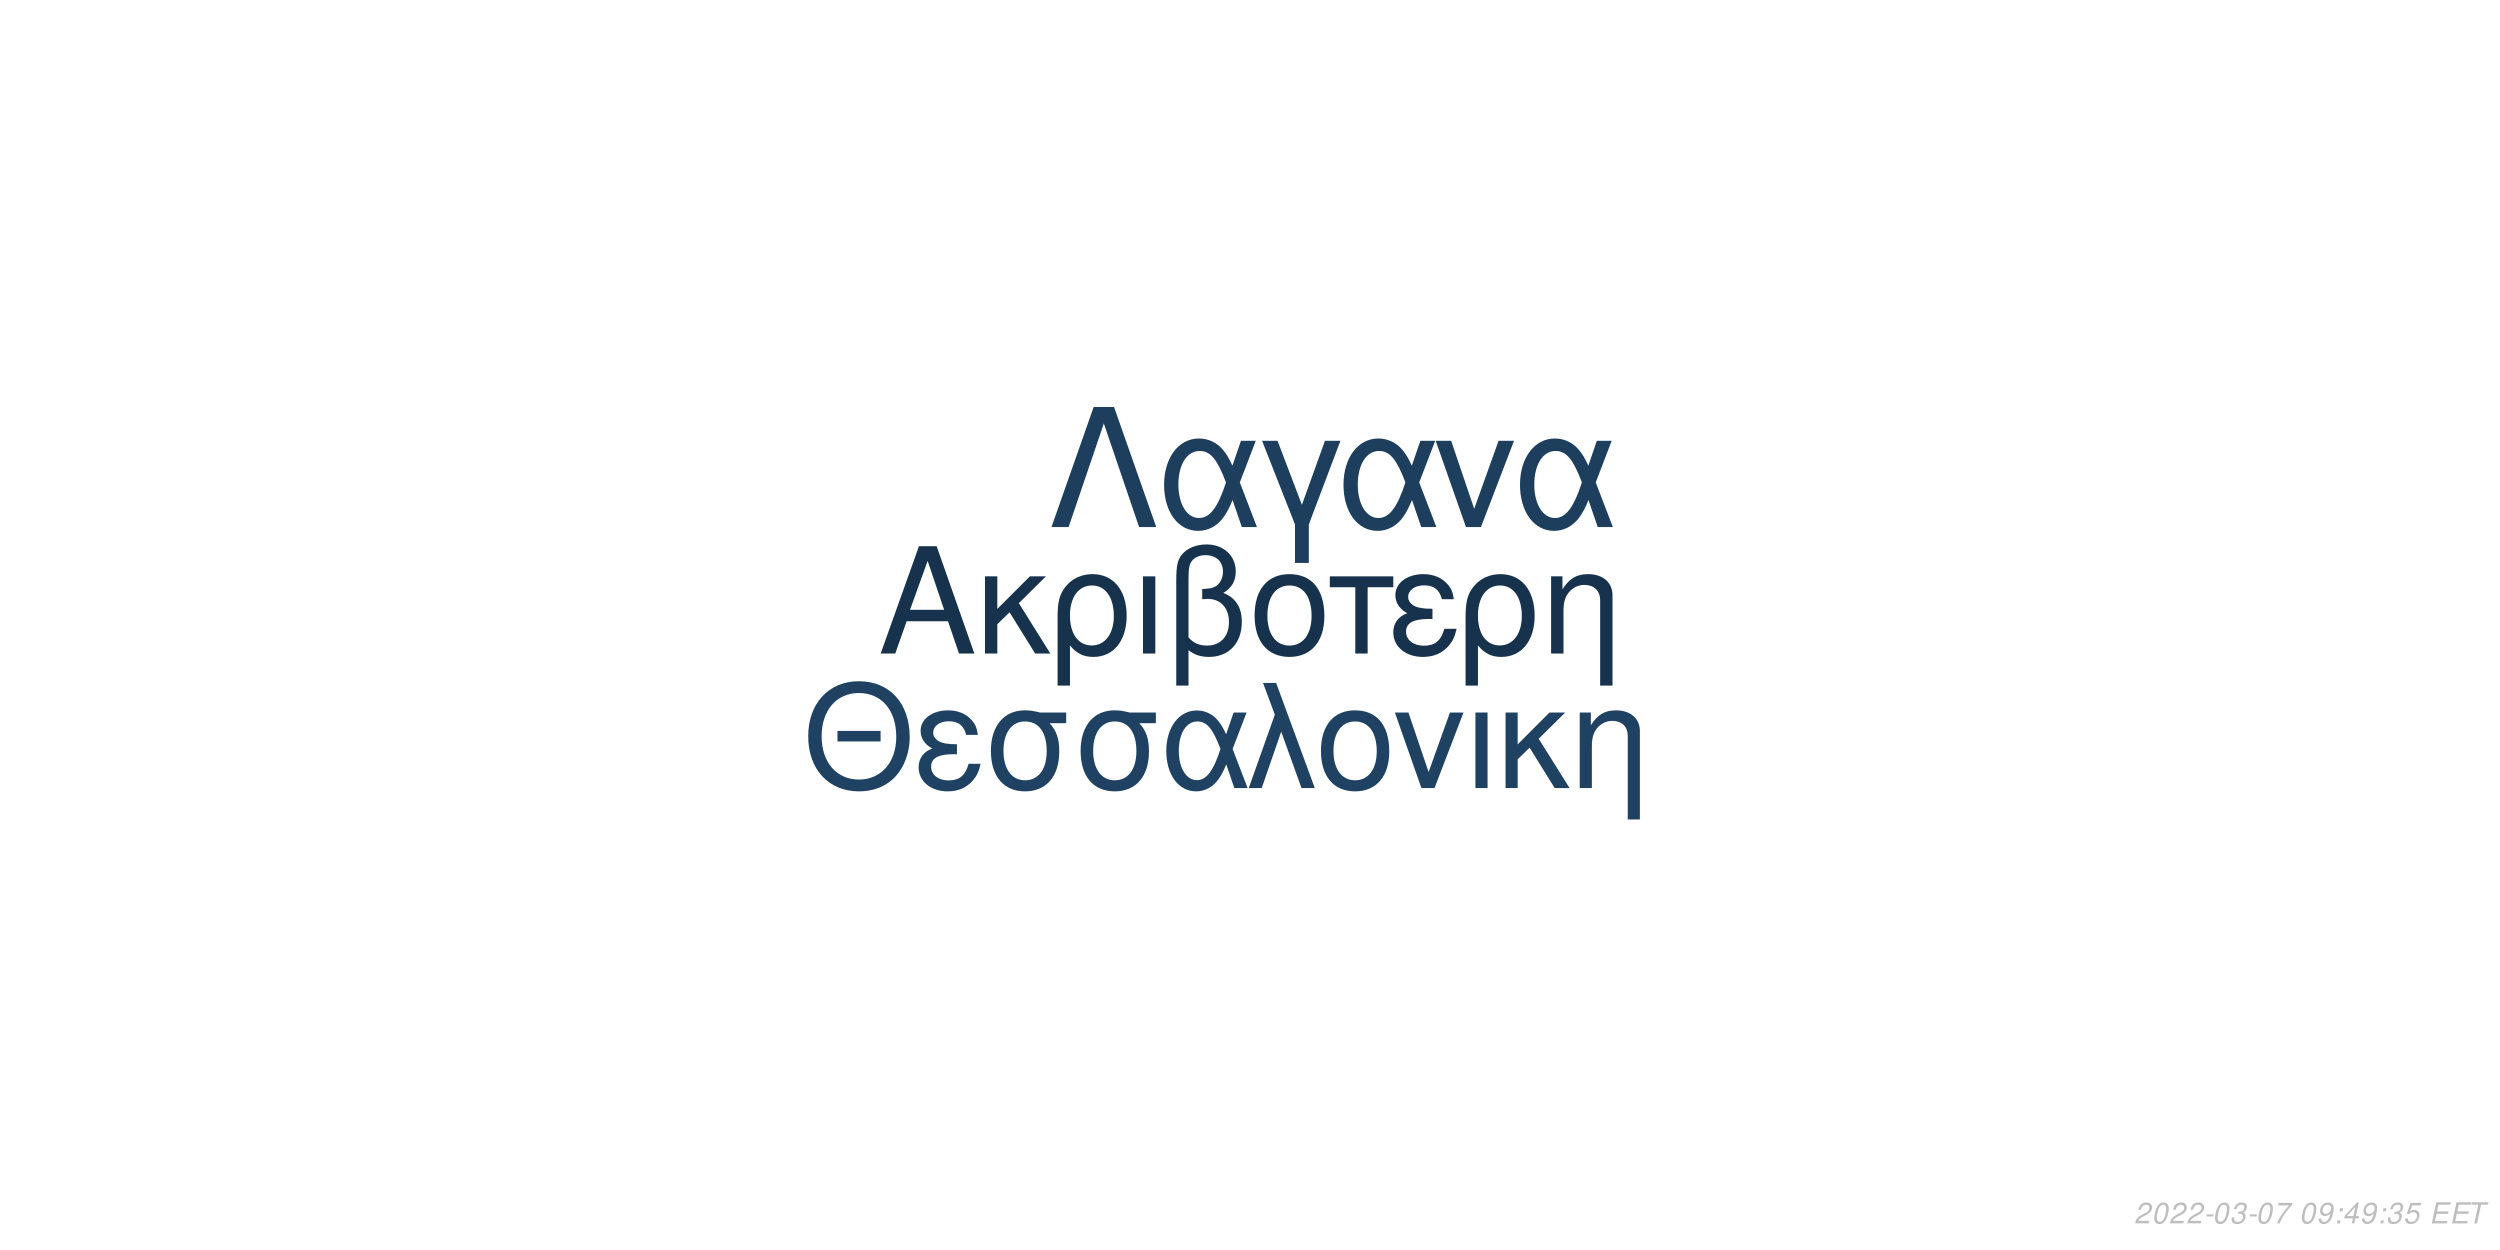
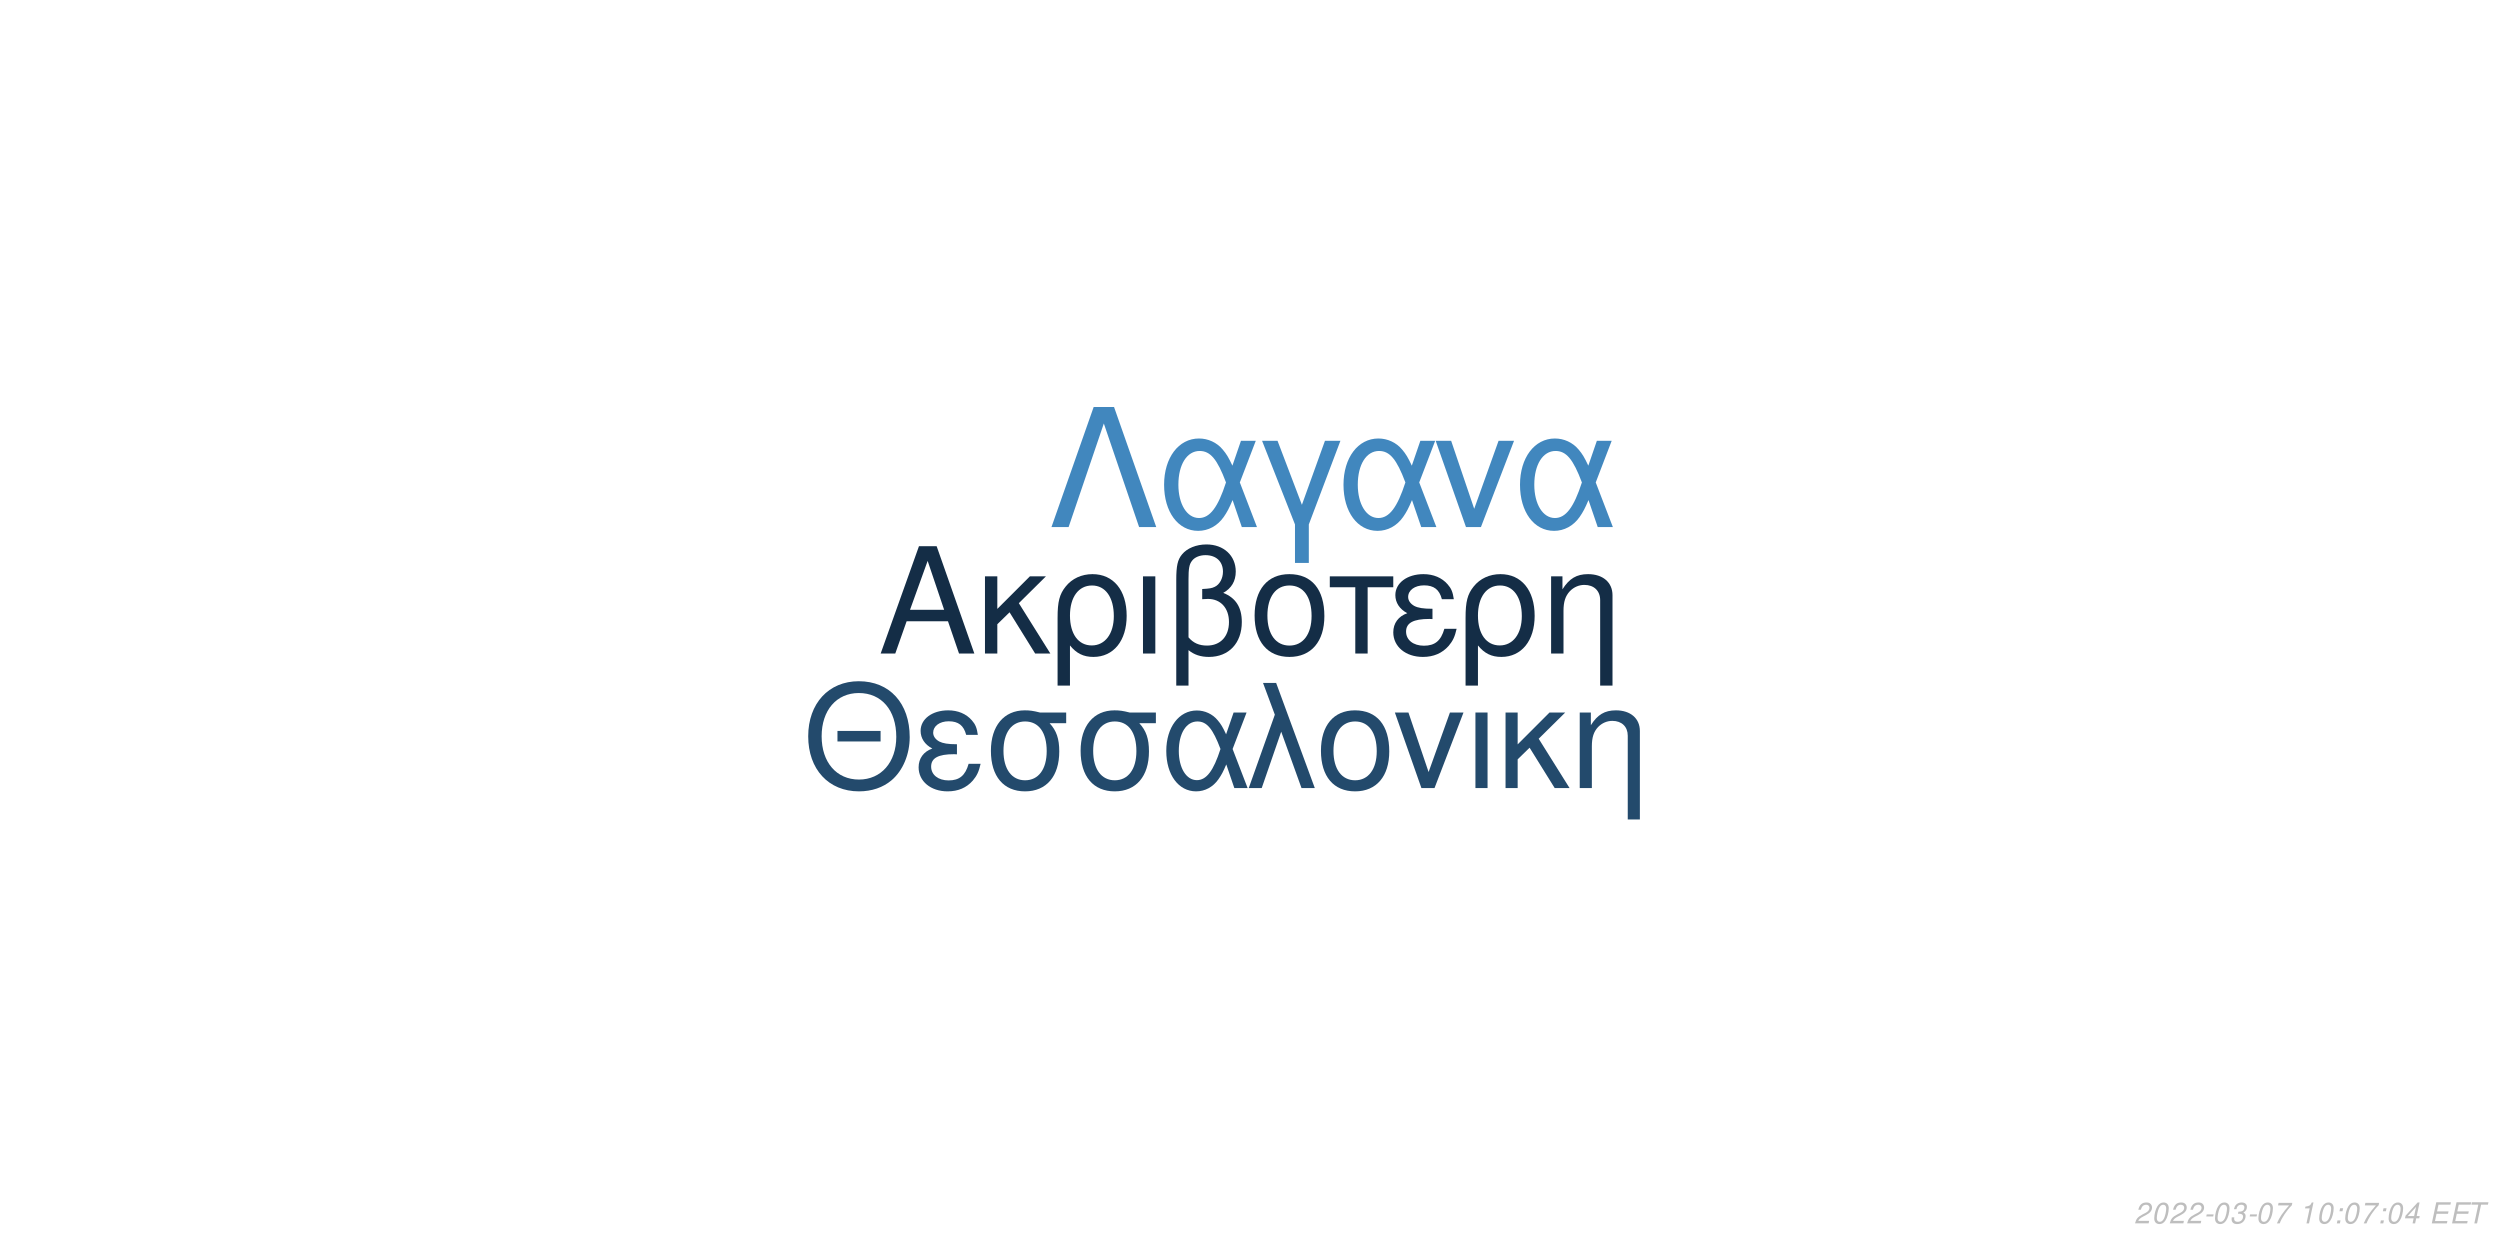
<svg xmlns="http://www.w3.org/2000/svg" xmlns:xlink="http://www.w3.org/1999/xlink" width="864pt" height="432pt" viewBox="0 0 864 432" version="1.1">
  <defs>
    <g>
      <symbol overflow="visible" id="glyph0-0">
        <path style="stroke:none;" d="" />
      </symbol>
      <symbol overflow="visible" id="glyph0-1">
        <path style="stroke:none;" d="M 24.125 -11.141 L 27.938 0 L 33.234 0 L 20.203 -37.094 L 14.094 -37.094 L 0.859 0 L 5.906 0 L 9.828 -11.141 Z M 22.797 -15.109 L 11 -15.109 L 17.094 -32.016 Z M 22.797 -15.109 " />
      </symbol>
      <symbol overflow="visible" id="glyph0-2">
        <path style="stroke:none;" d="M 7.172 -15.422 L 7.172 -26.672 L 2.906 -26.672 L 2.906 0 L 7.172 0 L 7.172 -10.125 L 11.406 -14.25 L 20.25 0 L 25.5 0 L 14.609 -17.406 L 23.969 -26.672 L 18.422 -26.672 Z M 7.172 -15.422 " />
      </symbol>
      <symbol overflow="visible" id="glyph0-3">
        <path style="stroke:none;" d="M 3 11.094 L 7.281 11.094 L 7.281 -2.797 C 9.516 -0.047 11.953 1.172 15.375 1.172 C 22.344 1.172 26.875 -4.422 26.875 -13.031 C 26.875 -21.891 22.297 -27.438 15.062 -27.438 C 11.297 -27.438 7.984 -25.906 5.797 -23.156 C 3.672 -20.516 3 -17.969 3 -12.359 Z M 14.906 -23.516 C 19.547 -23.516 22.438 -19.438 22.438 -12.922 C 22.438 -6.812 19.391 -2.797 14.812 -2.797 C 10.172 -2.797 7.281 -6.766 7.281 -13.125 C 7.281 -19.484 10.234 -23.516 14.906 -23.516 Z M 14.906 -23.516 " />
      </symbol>
      <symbol overflow="visible" id="glyph0-4">
        <path style="stroke:none;" d="M 3.516 0 L 7.781 0 L 7.781 -26.672 L 3.516 -26.672 Z M 3.516 0 " />
      </symbol>
      <symbol overflow="visible" id="glyph0-5">
        <path style="stroke:none;" d="M 4.016 11.094 L 8.25 11.094 L 8.25 -1.172 C 10.172 0.406 12.422 1.172 15.312 1.172 C 22.188 1.172 26.672 -3.609 26.672 -10.891 C 26.672 -15.984 24.578 -19.234 20.25 -20.969 C 23.109 -22.547 24.578 -25.031 24.578 -28.344 C 24.578 -33.844 20.406 -37.703 14.453 -37.703 C 10.938 -37.703 7.734 -36.391 6 -34.25 C 4.484 -32.422 4.016 -30.328 4.016 -25.391 Z M 8.25 -25.656 C 8.25 -29.359 8.5 -30.844 9.469 -32.062 C 10.375 -33.281 12.156 -34 14.094 -34 C 17.812 -34 20.156 -31.812 20.156 -28.297 C 20.156 -25.953 18.984 -23.812 17.297 -23.047 C 16.281 -22.547 15.469 -22.438 12.984 -22.297 L 12.984 -18.781 C 13.734 -18.828 14.344 -18.875 14.969 -18.875 C 19.344 -18.875 22.234 -15.719 22.234 -10.891 C 22.234 -5.906 19.281 -2.75 14.656 -2.75 C 11.953 -2.75 9.922 -3.609 8.25 -5.594 Z M 8.25 -25.656 " />
      </symbol>
      <symbol overflow="visible" id="glyph0-6">
        <path style="stroke:none;" d="M 14.094 -27.438 C 6.562 -27.438 2.094 -22.094 2.094 -13.125 C 2.094 -4.125 6.562 1.172 14.141 1.172 C 21.672 1.172 26.203 -4.172 26.203 -12.922 C 26.203 -22.188 21.828 -27.438 14.094 -27.438 Z M 14.141 -23.516 C 18.938 -23.516 21.781 -19.594 21.781 -12.984 C 21.781 -6.672 18.828 -2.75 14.141 -2.75 C 9.422 -2.75 6.516 -6.672 6.516 -13.125 C 6.516 -19.594 9.422 -23.516 14.141 -23.516 Z M 14.141 -23.516 " />
      </symbol>
      <symbol overflow="visible" id="glyph0-7">
        <path style="stroke:none;" d="M 7.891 0 L 12.156 0 L 12.156 -22.906 L 21.016 -22.906 L 21.016 -26.672 L -0.922 -26.672 L -0.922 -22.906 L 7.891 -22.906 Z M 7.891 0 " />
      </symbol>
      <symbol overflow="visible" id="glyph0-8">
        <path style="stroke:none;" d="M 14.562 -15.469 C 11.344 -15.469 9.562 -15.781 8.297 -16.438 C 6.922 -17.203 6.156 -18.328 6.156 -19.547 C 6.156 -21.891 8.453 -23.562 11.656 -23.562 C 15.062 -23.562 16.953 -22.094 17.812 -18.781 L 21.938 -18.781 C 21.578 -21.266 21.062 -22.5 19.797 -23.922 C 17.812 -26.203 14.906 -27.438 11.453 -27.438 C 5.797 -27.438 1.734 -24.375 1.734 -20.203 C 1.734 -17.609 3.156 -15.375 5.859 -13.938 C 2.797 -12.875 1.016 -10.484 1.016 -7.328 C 1.016 -2.391 5.297 1.172 11.25 1.172 C 14.969 1.172 17.906 -0.109 20.156 -2.641 C 21.578 -4.328 22.297 -5.797 22.906 -8.547 L 18.672 -8.547 C 17.5 -4.422 15.422 -2.703 11.609 -2.703 C 7.938 -2.703 5.438 -4.688 5.438 -7.578 C 5.438 -10.578 7.938 -11.953 13.484 -11.953 C 13.641 -11.953 14.094 -11.953 14.562 -11.906 Z M 14.562 -15.469 " />
      </symbol>
      <symbol overflow="visible" id="glyph0-9">
        <path style="stroke:none;" d="M 3.562 -26.672 L 3.562 0 L 7.844 0 L 7.844 -14.703 C 7.844 -17.906 8.5 -19.891 10.031 -21.531 C 11.406 -22.953 13.188 -23.719 15.062 -23.719 C 18.375 -23.719 20.516 -21.672 20.516 -18.469 L 20.516 11.094 L 24.781 11.094 L 24.781 -20.156 C 24.781 -24.578 21.469 -27.438 16.328 -27.438 C 12.359 -27.438 9.828 -25.906 7.484 -22.188 L 7.484 -26.672 Z M 3.562 -26.672 " />
      </symbol>
      <symbol overflow="visible" id="glyph1-0">
        <path style="stroke:none;" d="" />
      </symbol>
      <symbol overflow="visible" id="glyph1-1">
        <path style="stroke:none;" d="M 26.859 -19.734 L 11.953 -19.734 L 11.953 -16.094 L 26.859 -16.094 Z M 19.328 -36.922 C 8.922 -36.922 1.844 -29.25 1.844 -17.891 C 1.844 -6.484 8.875 1.141 19.391 1.141 C 23.812 1.141 27.703 -0.203 30.641 -2.688 C 34.578 -6.031 36.922 -11.656 36.922 -17.594 C 36.922 -29.297 30 -36.922 19.328 -36.922 Z M 19.328 -32.844 C 27.203 -32.844 32.281 -26.906 32.281 -17.688 C 32.281 -8.922 27.062 -2.938 19.391 -2.938 C 11.609 -2.938 6.484 -8.922 6.484 -17.891 C 6.484 -26.859 11.609 -32.844 19.328 -32.844 Z M 19.328 -32.844 " />
      </symbol>
      <symbol overflow="visible" id="glyph1-2">
        <path style="stroke:none;" d="M 14.25 -15.141 C 11.109 -15.141 9.375 -15.453 8.125 -16.094 C 6.781 -16.844 6.031 -17.938 6.031 -19.141 C 6.031 -21.422 8.266 -23.078 11.406 -23.078 C 14.75 -23.078 16.594 -21.625 17.438 -18.391 L 21.469 -18.391 C 21.125 -20.828 20.625 -22.031 19.391 -23.422 C 17.438 -25.656 14.594 -26.859 11.219 -26.859 C 5.688 -26.859 1.688 -23.875 1.688 -19.781 C 1.688 -17.234 3.094 -15.047 5.734 -13.656 C 2.734 -12.609 1 -10.266 1 -7.172 C 1 -2.344 5.188 1.141 11.016 1.141 C 14.656 1.141 17.547 -0.094 19.734 -2.594 C 21.125 -4.234 21.828 -5.688 22.422 -8.375 L 18.281 -8.375 C 17.141 -4.328 15.094 -2.641 11.359 -2.641 C 7.766 -2.641 5.328 -4.578 5.328 -7.422 C 5.328 -10.359 7.766 -11.703 13.203 -11.703 C 13.359 -11.703 13.797 -11.703 14.25 -11.656 Z M 14.25 -15.141 " />
      </symbol>
      <symbol overflow="visible" id="glyph1-3">
        <path style="stroke:none;" d="M 29 -26.109 L 19.938 -26.109 C 17.594 -26.703 16.438 -26.859 14.703 -26.859 C 7.469 -26.859 2.984 -21.469 2.984 -12.859 C 2.984 -4.031 7.375 1.141 14.797 1.141 C 22.172 1.141 26.609 -4.078 26.609 -12.656 C 26.609 -17.047 25.656 -19.828 23.266 -22.422 L 29 -22.422 Z M 14.797 -23.016 C 19.531 -23.016 22.266 -19.234 22.266 -12.75 C 22.266 -6.531 19.438 -2.688 14.797 -2.688 C 10.172 -2.688 7.328 -6.531 7.328 -12.859 C 7.328 -19.188 10.172 -23.016 14.797 -23.016 Z M 14.797 -23.016 " />
      </symbol>
      <symbol overflow="visible" id="glyph1-4">
        <path style="stroke:none;" d="M 29.344 -26.109 L 24.859 -26.109 L 22.266 -18.578 C 21.125 -21.031 20.484 -22.125 19.328 -23.469 C 17.547 -25.609 14.906 -26.812 12.156 -26.812 C 5.984 -26.812 1.594 -20.984 1.594 -12.812 C 1.594 -4.578 5.828 1.141 11.906 1.141 C 14.953 1.141 17.734 -0.344 19.625 -3.047 C 20.672 -4.531 21.281 -5.688 22.328 -8.172 L 25.109 0 L 29.703 0 L 24.516 -13.5 Z M 20.328 -13.5 C 17.891 -5.922 15.453 -2.734 12.156 -2.734 C 8.516 -2.734 5.922 -6.922 5.922 -12.812 C 5.922 -18.938 8.516 -23.016 12.359 -23.016 C 15.594 -23.016 17.688 -20.531 20.328 -13.5 Z M 20.328 -13.5 " />
      </symbol>
      <symbol overflow="visible" id="glyph1-5">
        <path style="stroke:none;" d="M 1.094 0 L 5.578 0 L 12.312 -19.484 L 19.328 0 L 23.922 0 L 10.562 -36.328 L 6.031 -36.328 L 10.109 -25.359 Z M 1.094 0 " />
      </symbol>
      <symbol overflow="visible" id="glyph1-6">
        <path style="stroke:none;" d="M 13.797 -26.859 C 6.422 -26.859 2.047 -21.625 2.047 -12.859 C 2.047 -4.031 6.422 1.141 13.859 1.141 C 21.234 1.141 25.656 -4.078 25.656 -12.656 C 25.656 -21.719 21.375 -26.859 13.797 -26.859 Z M 13.859 -23.016 C 18.531 -23.016 21.328 -19.188 21.328 -12.703 C 21.328 -6.531 18.438 -2.688 13.859 -2.688 C 9.219 -2.688 6.375 -6.531 6.375 -12.859 C 6.375 -19.188 9.219 -23.016 13.859 -23.016 Z M 13.859 -23.016 " />
      </symbol>
      <symbol overflow="visible" id="glyph1-7">
        <path style="stroke:none;" d="M 14.297 0 L 24.312 -26.109 L 19.625 -26.109 L 12.25 -5.531 L 5.281 -26.109 L 0.594 -26.109 L 9.766 0 Z M 14.297 0 " />
      </symbol>
      <symbol overflow="visible" id="glyph1-8">
        <path style="stroke:none;" d="M 3.438 0 L 7.625 0 L 7.625 -26.109 L 3.438 -26.109 Z M 3.438 0 " />
      </symbol>
      <symbol overflow="visible" id="glyph1-9">
        <path style="stroke:none;" d="M 7.031 -15.094 L 7.031 -26.109 L 2.844 -26.109 L 2.844 0 L 7.031 0 L 7.031 -9.922 L 11.156 -13.953 L 19.828 0 L 24.969 0 L 14.297 -17.047 L 23.469 -26.109 L 18.031 -26.109 Z M 7.031 -15.094 " />
      </symbol>
      <symbol overflow="visible" id="glyph1-10">
        <path style="stroke:none;" d="M 3.484 -26.109 L 3.484 0 L 7.672 0 L 7.672 -14.406 C 7.672 -17.547 8.328 -19.484 9.812 -21.078 C 11.156 -22.469 12.906 -23.219 14.75 -23.219 C 17.984 -23.219 20.078 -21.234 20.078 -18.094 L 20.078 10.859 L 24.266 10.859 L 24.266 -19.734 C 24.266 -24.062 21.031 -26.859 16 -26.859 C 12.109 -26.859 9.609 -25.359 7.328 -21.719 L 7.328 -26.109 Z M 3.484 -26.109 " />
      </symbol>
      <symbol overflow="visible" id="glyph2-0">
        <path style="stroke:none;" d="" />
      </symbol>
      <symbol overflow="visible" id="glyph2-1">
        <path style="stroke:none;" d="M 22.531 -41.484 L 15.484 -41.484 L 0.906 0 L 6.828 0 L 19 -35.797 L 31.188 0 L 37.109 0 Z M 22.531 -41.484 " />
      </symbol>
      <symbol overflow="visible" id="glyph2-2">
        <path style="stroke:none;" d="M 33.516 -29.812 L 28.391 -29.812 L 25.438 -21.219 C 24.125 -24.016 23.391 -25.266 22.078 -26.797 C 20.031 -29.25 17.016 -30.609 13.891 -30.609 C 6.828 -30.609 1.828 -23.953 1.828 -14.625 C 1.828 -5.234 6.656 1.312 13.594 1.312 C 17.078 1.312 20.266 -0.391 22.422 -3.469 C 23.609 -5.172 24.297 -6.484 25.5 -9.328 L 28.688 0 L 33.922 0 L 28 -15.422 Z M 23.219 -15.422 C 20.422 -6.766 17.641 -3.125 13.891 -3.125 C 9.734 -3.125 6.766 -7.906 6.766 -14.625 C 6.766 -21.625 9.734 -26.297 14.109 -26.297 C 17.812 -26.297 20.203 -23.453 23.219 -15.422 Z M 23.219 -15.422 " />
      </symbol>
      <symbol overflow="visible" id="glyph2-3">
        <path style="stroke:none;" d="M 12.062 12.406 L 16.844 12.406 L 16.844 -0.906 L 27.766 -29.812 L 22.422 -29.812 L 14.453 -7.688 L 6.031 -29.812 L 0.688 -29.812 L 12.062 -0.906 Z M 12.062 12.406 " />
      </symbol>
      <symbol overflow="visible" id="glyph2-4">
        <path style="stroke:none;" d="M 16.328 0 L 27.766 -29.812 L 22.422 -29.812 L 14 -6.312 L 6.031 -29.812 L 0.688 -29.812 L 11.156 0 Z M 16.328 0 " />
      </symbol>
      <symbol overflow="visible" id="glyph3-0">
        <path style="stroke:none;" d="" />
      </symbol>
      <symbol overflow="visible" id="glyph3-1">
        <path style="stroke:none;" d="M 5.234 -0.875 L 1.469 -0.875 C 1.641 -1.375 2.203 -1.891 3.109 -2.344 L 4.234 -2.938 C 5.562 -3.625 6.219 -4.469 6.219 -5.484 C 6.219 -5.938 6.062 -6.359 5.797 -6.656 C 5.469 -7.047 4.984 -7.234 4.312 -7.234 C 2.766 -7.234 1.891 -6.453 1.484 -4.734 L 2.375 -4.734 C 2.484 -5.188 2.609 -5.484 2.797 -5.75 C 3.094 -6.203 3.609 -6.453 4.188 -6.453 C 4.891 -6.453 5.344 -6.031 5.344 -5.375 C 5.344 -4.703 4.859 -4.094 4.016 -3.656 L 2.984 -3.125 C 1.234 -2.188 0.797 -1.656 0.344 -0.016 L 5.047 -0.016 Z M 5.234 -0.875 " />
      </symbol>
      <symbol overflow="visible" id="glyph3-2">
        <path style="stroke:none;" d="M 4.203 -7.234 C 3.375 -7.234 2.688 -6.812 2.125 -5.984 C 1.484 -5.047 0.984 -3.188 0.984 -1.734 C 0.984 -1.109 1.172 -0.562 1.484 -0.266 C 1.797 0.047 2.281 0.234 2.766 0.234 C 3.625 0.234 4.281 -0.156 4.859 -1.016 C 5.516 -1.953 6 -3.797 6 -5.266 C 6 -6.5 5.328 -7.234 4.203 -7.234 Z M 4.094 -6.453 C 4.734 -6.453 5.125 -5.984 5.125 -5.156 C 5.125 -4.203 4.781 -2.625 4.406 -1.812 C 3.984 -0.938 3.516 -0.547 2.875 -0.547 C 2.25 -0.547 1.875 -1.031 1.875 -1.828 C 1.875 -2.797 2.203 -4.344 2.594 -5.203 C 2.984 -6.047 3.453 -6.453 4.094 -6.453 Z M 4.094 -6.453 " />
      </symbol>
      <symbol overflow="visible" id="glyph3-3">
        <path style="stroke:none;" d="M 3.516 -3.125 L 1.125 -3.125 L 0.969 -2.406 L 3.359 -2.406 Z M 3.516 -3.125 " />
      </symbol>
      <symbol overflow="visible" id="glyph3-4">
        <path style="stroke:none;" d="M 2.922 -3.312 C 3.125 -3.344 3.234 -3.344 3.375 -3.344 C 4.203 -3.344 4.688 -3 4.688 -2.406 C 4.688 -1.312 3.906 -0.547 2.781 -0.547 C 2.047 -0.547 1.594 -0.938 1.594 -1.562 C 1.594 -1.719 1.609 -1.844 1.656 -2.094 L 0.766 -2.094 C 0.734 -1.797 0.719 -1.641 0.719 -1.469 C 0.719 -0.375 1.406 0.234 2.641 0.234 C 3.547 0.234 4.297 -0.078 4.812 -0.656 C 5.266 -1.156 5.562 -1.875 5.562 -2.547 C 5.562 -3.125 5.344 -3.453 4.797 -3.734 C 5.641 -4.234 6.016 -4.844 6.016 -5.734 C 6.016 -6.656 5.312 -7.234 4.203 -7.234 C 3.375 -7.234 2.672 -6.938 2.188 -6.375 C 1.891 -6.031 1.703 -5.641 1.516 -4.906 L 2.391 -4.906 C 2.5 -5.359 2.594 -5.594 2.734 -5.812 C 3.047 -6.234 3.516 -6.453 4.078 -6.453 C 4.734 -6.453 5.141 -6.125 5.141 -5.578 C 5.141 -5.188 5.016 -4.797 4.797 -4.547 C 4.516 -4.234 4 -4.062 3.266 -4.062 L 3.078 -4.062 Z M 2.922 -3.312 " />
      </symbol>
      <symbol overflow="visible" id="glyph3-5">
        <path style="stroke:none;" d="M 6.703 -7.094 L 1.953 -7.094 L 1.766 -6.219 L 5.594 -6.219 C 3.344 -3.688 2.266 -2.109 1.375 0 L 2.344 0 C 3.031 -1.906 4.828 -4.594 6.547 -6.281 Z M 6.703 -7.094 " />
      </symbol>
      <symbol overflow="visible" id="glyph3-6">
        <path style="stroke:none;" d="" />
      </symbol>
      <symbol overflow="visible" id="glyph3-7">
-         <path style="stroke:none;" d="M 0.844 -1.656 C 0.844 -1.547 0.844 -1.438 0.844 -1.375 C 0.844 -0.406 1.531 0.234 2.578 0.234 C 3.203 0.234 3.766 0.016 4.297 -0.438 C 4.938 -1 5.312 -1.656 5.594 -2.719 C 5.844 -3.672 6.016 -4.766 6.016 -5.375 C 6.016 -5.844 5.844 -6.328 5.547 -6.656 C 5.203 -7.031 4.703 -7.234 4.062 -7.234 C 2.516 -7.234 1.297 -5.938 1.297 -4.266 C 1.297 -3.203 1.984 -2.547 3.047 -2.547 C 3.484 -2.547 3.953 -2.672 4.281 -2.891 C 4.406 -2.984 4.547 -3.078 4.828 -3.344 C 4.438 -1.484 3.703 -0.547 2.703 -0.547 C 2.109 -0.547 1.719 -0.938 1.719 -1.547 L 1.719 -1.656 Z M 3.953 -6.453 C 4.625 -6.453 5.141 -5.953 5.141 -5.281 C 5.141 -4.188 4.312 -3.312 3.297 -3.312 C 2.594 -3.312 2.172 -3.734 2.172 -4.453 C 2.172 -5.562 2.984 -6.453 3.953 -6.453 Z M 3.953 -6.453 " />
+         <path style="stroke:none;" d="M 3.703 -5.188 L 2.594 0 L 3.469 0 L 5.016 -7.234 L 4.438 -7.234 C 3.906 -6.156 3.688 -6.016 2.234 -5.812 L 2.109 -5.188 Z M 3.703 -5.188 " />
      </symbol>
      <symbol overflow="visible" id="glyph3-8">
        <path style="stroke:none;" d="M 2.359 -1.031 L 1.312 -1.031 L 1.094 0 L 2.141 0 Z M 3.266 -5.234 L 2.219 -5.234 L 2 -4.203 L 3.047 -4.203 Z M 3.266 -5.234 " />
      </symbol>
      <symbol overflow="visible" id="glyph3-9">
        <path style="stroke:none;" d="M 3.625 -1.75 L 3.266 0 L 4.141 0 L 4.516 -1.75 L 5.562 -1.75 L 5.734 -2.531 L 4.688 -2.531 L 5.688 -7.234 L 5.016 -7.234 L 0.844 -2.672 L 0.641 -1.75 Z M 3.797 -2.531 L 1.594 -2.531 L 4.469 -5.703 Z M 3.797 -2.531 " />
      </symbol>
      <symbol overflow="visible" id="glyph3-10">
-         <path style="stroke:none;" d="M 6.297 -7.094 L 2.594 -7.094 L 1.234 -3.234 L 2.047 -3.234 C 2.656 -3.766 2.938 -3.906 3.531 -3.906 C 4.328 -3.906 4.797 -3.453 4.797 -2.688 C 4.797 -1.438 3.969 -0.547 2.828 -0.547 C 2.031 -0.547 1.609 -0.938 1.578 -1.734 L 0.703 -1.734 L 0.703 -1.516 C 0.703 -0.938 0.844 -0.547 1.188 -0.266 C 1.562 0.062 2.078 0.234 2.703 0.234 C 3.656 0.234 4.391 -0.156 4.984 -0.922 C 5.422 -1.5 5.672 -2.234 5.672 -2.953 C 5.672 -4 4.938 -4.672 3.812 -4.672 C 3.328 -4.672 2.906 -4.547 2.406 -4.234 L 3.109 -6.219 L 6.109 -6.219 Z M 6.297 -7.094 " />
+         <path style="stroke:none;" d="M 2.547 -3.312 L 6.5 -3.312 L 6.688 -4.141 L 2.719 -4.141 L 3.219 -6.469 L 7.344 -6.469 L 7.516 -7.297 L 2.453 -7.297 L 0.906 0 L 6.125 0 L 6.297 -0.812 L 2.016 -0.812 Z M 2.547 -3.312 " />
      </symbol>
      <symbol overflow="visible" id="glyph3-11">
-         <path style="stroke:none;" d="M 2.547 -3.312 L 6.5 -3.312 L 6.688 -4.141 L 2.719 -4.141 L 3.219 -6.469 L 7.344 -6.469 L 7.516 -7.297 L 2.453 -7.297 L 0.906 0 L 6.125 0 L 6.297 -0.812 L 2.016 -0.812 Z M 2.547 -3.312 " />
-       </symbol>
-       <symbol overflow="visible" id="glyph3-12">
        <path style="stroke:none;" d="M 4.938 -6.469 L 7.312 -6.469 L 7.484 -7.297 L 1.75 -7.297 L 1.578 -6.469 L 3.984 -6.469 L 2.609 0 L 3.547 0 Z M 4.938 -6.469 " />
      </symbol>
    </g>
  </defs>
  <g id="surface1">
    <rect x="0" y="0" width="864" height="432" style="fill:rgb(100%,100%,100%);fill-opacity:1;stroke:none;" />
-     <g style="fill:rgb(9.02%,19.608%,29.804%);fill-opacity:1;">
+     <g style="fill:rgb(7.843%,17.647%,27.451%);fill-opacity:1;">
      <use xlink:href="#glyph0-1" x="303.5" y="225.861" />
      <use xlink:href="#glyph0-2" x="337.5" y="225.861" />
      <use xlink:href="#glyph0-3" x="362.5" y="225.861" />
      <use xlink:href="#glyph0-4" x="391.5" y="225.861" />
      <use xlink:href="#glyph0-5" x="402.5" y="225.861" />
      <use xlink:href="#glyph0-6" x="431.5" y="225.861" />
      <use xlink:href="#glyph0-7" x="460.5" y="225.861" />
      <use xlink:href="#glyph0-8" x="480.5" y="225.861" />
      <use xlink:href="#glyph0-3" x="503.5" y="225.861" />
      <use xlink:href="#glyph0-9" x="532.5" y="225.861" />
    </g>
-     <g style="fill:rgb(12.157%,25.882%,38.431%);fill-opacity:1;">
+     <g style="fill:rgb(13.725%,29.02%,42.353%);fill-opacity:1;">
      <use xlink:href="#glyph1-1" x="277.473" y="272.354" />
      <use xlink:href="#glyph1-2" x="316.473" y="272.354" />
      <use xlink:href="#glyph1-3" x="339.473" y="272.354" />
      <use xlink:href="#glyph1-3" x="370.473" y="272.354" />
      <use xlink:href="#glyph1-4" x="401.473" y="272.354" />
      <use xlink:href="#glyph1-5" x="430.473" y="272.354" />
      <use xlink:href="#glyph1-6" x="454.473" y="272.354" />
      <use xlink:href="#glyph1-7" x="481.473" y="272.354" />
      <use xlink:href="#glyph1-8" x="506.473" y="272.354" />
      <use xlink:href="#glyph1-9" x="517.473" y="272.354" />
      <use xlink:href="#glyph1-10" x="542.473" y="272.354" />
    </g>
-     <g style="fill:rgb(11.373%,24.314%,36.471%);fill-opacity:1;">
+     <g style="fill:rgb(25.49%,52.941%,74.51%);fill-opacity:1;">
      <use xlink:href="#glyph2-1" x="362.484" y="182.152" />
      <use xlink:href="#glyph2-2" x="400.484" y="182.152" />
      <use xlink:href="#glyph2-3" x="435.484" y="182.152" />
      <use xlink:href="#glyph2-2" x="462.484" y="182.152" />
      <use xlink:href="#glyph2-4" x="495.484" y="182.152" />
      <use xlink:href="#glyph2-2" x="523.484" y="182.152" />
    </g>
    <g style="fill:rgb(74.51%,74.51%,74.51%);fill-opacity:1;">
      <use xlink:href="#glyph3-1" x="737.52" y="422.81" />
      <use xlink:href="#glyph3-2" x="743.52" y="422.81" />
      <use xlink:href="#glyph3-1" x="749.52" y="422.81" />
      <use xlink:href="#glyph3-1" x="755.52" y="422.81" />
      <use xlink:href="#glyph3-3" x="761.52" y="422.81" />
      <use xlink:href="#glyph3-2" x="764.52" y="422.81" />
      <use xlink:href="#glyph3-4" x="770.52" y="422.81" />
      <use xlink:href="#glyph3-3" x="776.52" y="422.81" />
      <use xlink:href="#glyph3-2" x="779.52" y="422.81" />
      <use xlink:href="#glyph3-5" x="785.52" y="422.81" />
      <use xlink:href="#glyph3-6" x="791.52" y="422.81" />
-       <use xlink:href="#glyph3-2" x="794.52" y="422.81" />
-       <use xlink:href="#glyph3-7" x="800.52" y="422.81" />
+       <use xlink:href="#glyph3-7" x="794.52" y="422.81" />
+       <use xlink:href="#glyph3-2" x="800.52" y="422.81" />
      <use xlink:href="#glyph3-8" x="806.52" y="422.81" />
-       <use xlink:href="#glyph3-9" x="809.52" y="422.81" />
-       <use xlink:href="#glyph3-7" x="815.52" y="422.81" />
+       <use xlink:href="#glyph3-2" x="809.52" y="422.81" />
+       <use xlink:href="#glyph3-5" x="815.52" y="422.81" />
      <use xlink:href="#glyph3-8" x="821.52" y="422.81" />
-       <use xlink:href="#glyph3-4" x="824.52" y="422.81" />
-       <use xlink:href="#glyph3-10" x="830.52" y="422.81" />
+       <use xlink:href="#glyph3-2" x="824.52" y="422.81" />
+       <use xlink:href="#glyph3-9" x="830.52" y="422.81" />
      <use xlink:href="#glyph3-6" x="836.52" y="422.81" />
-       <use xlink:href="#glyph3-11" x="839.52" y="422.81" />
-       <use xlink:href="#glyph3-11" x="846.52" y="422.81" />
-       <use xlink:href="#glyph3-12" x="852.52" y="422.81" />
+       <use xlink:href="#glyph3-10" x="839.52" y="422.81" />
+       <use xlink:href="#glyph3-10" x="846.52" y="422.81" />
+       <use xlink:href="#glyph3-11" x="852.52" y="422.81" />
    </g>
  </g>
</svg>
